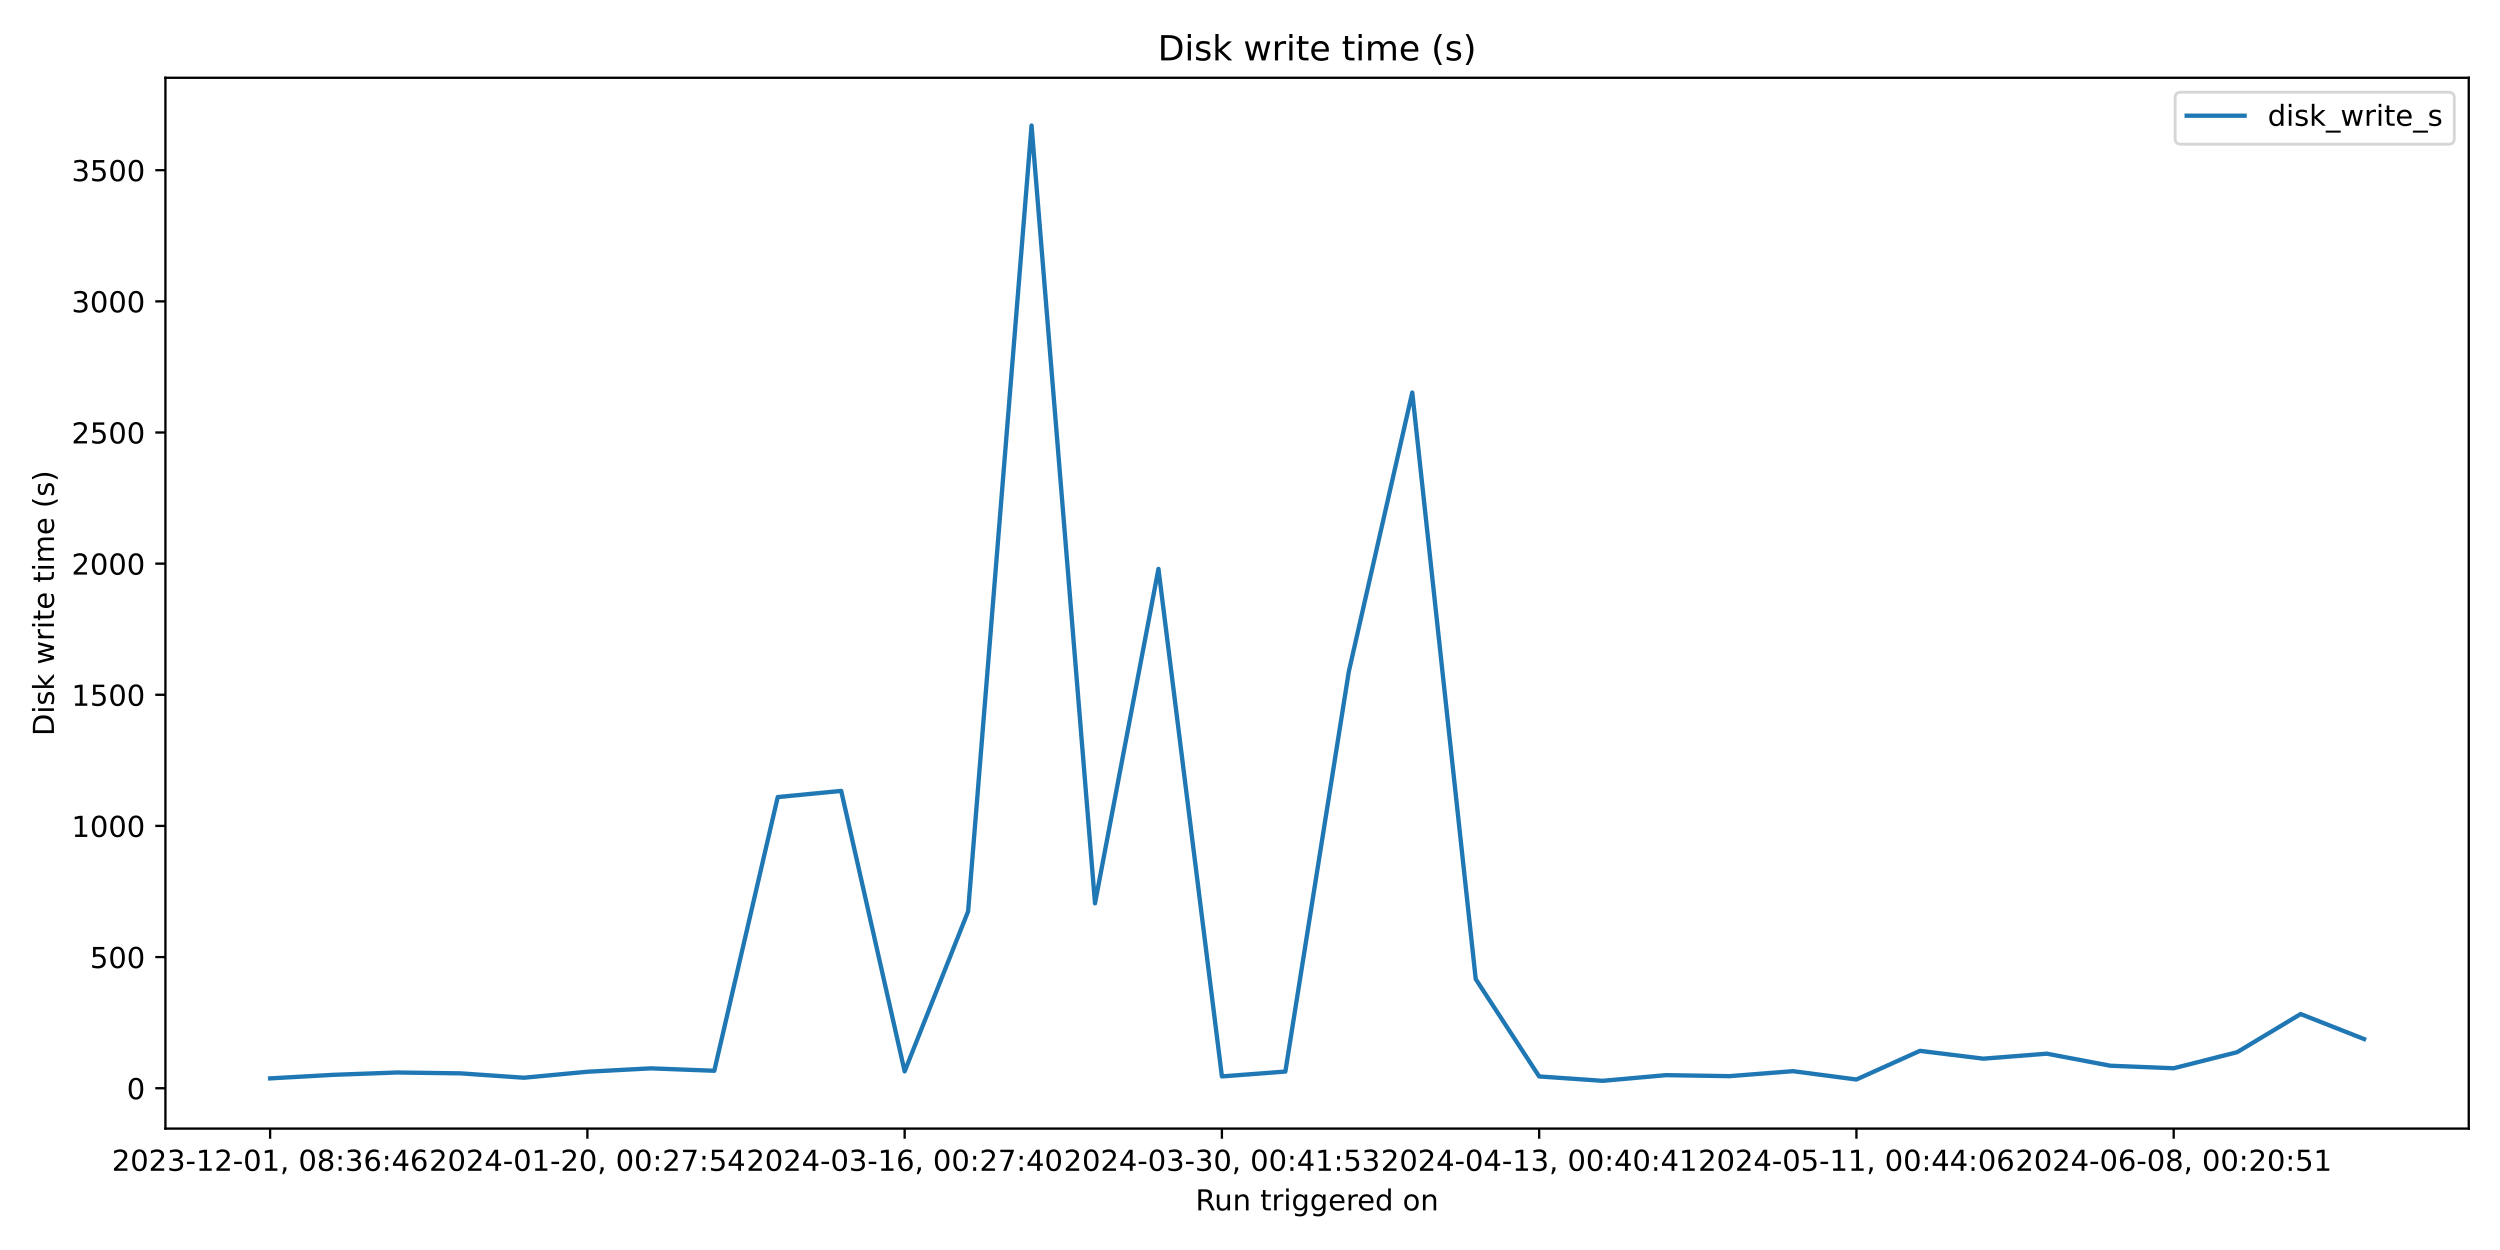
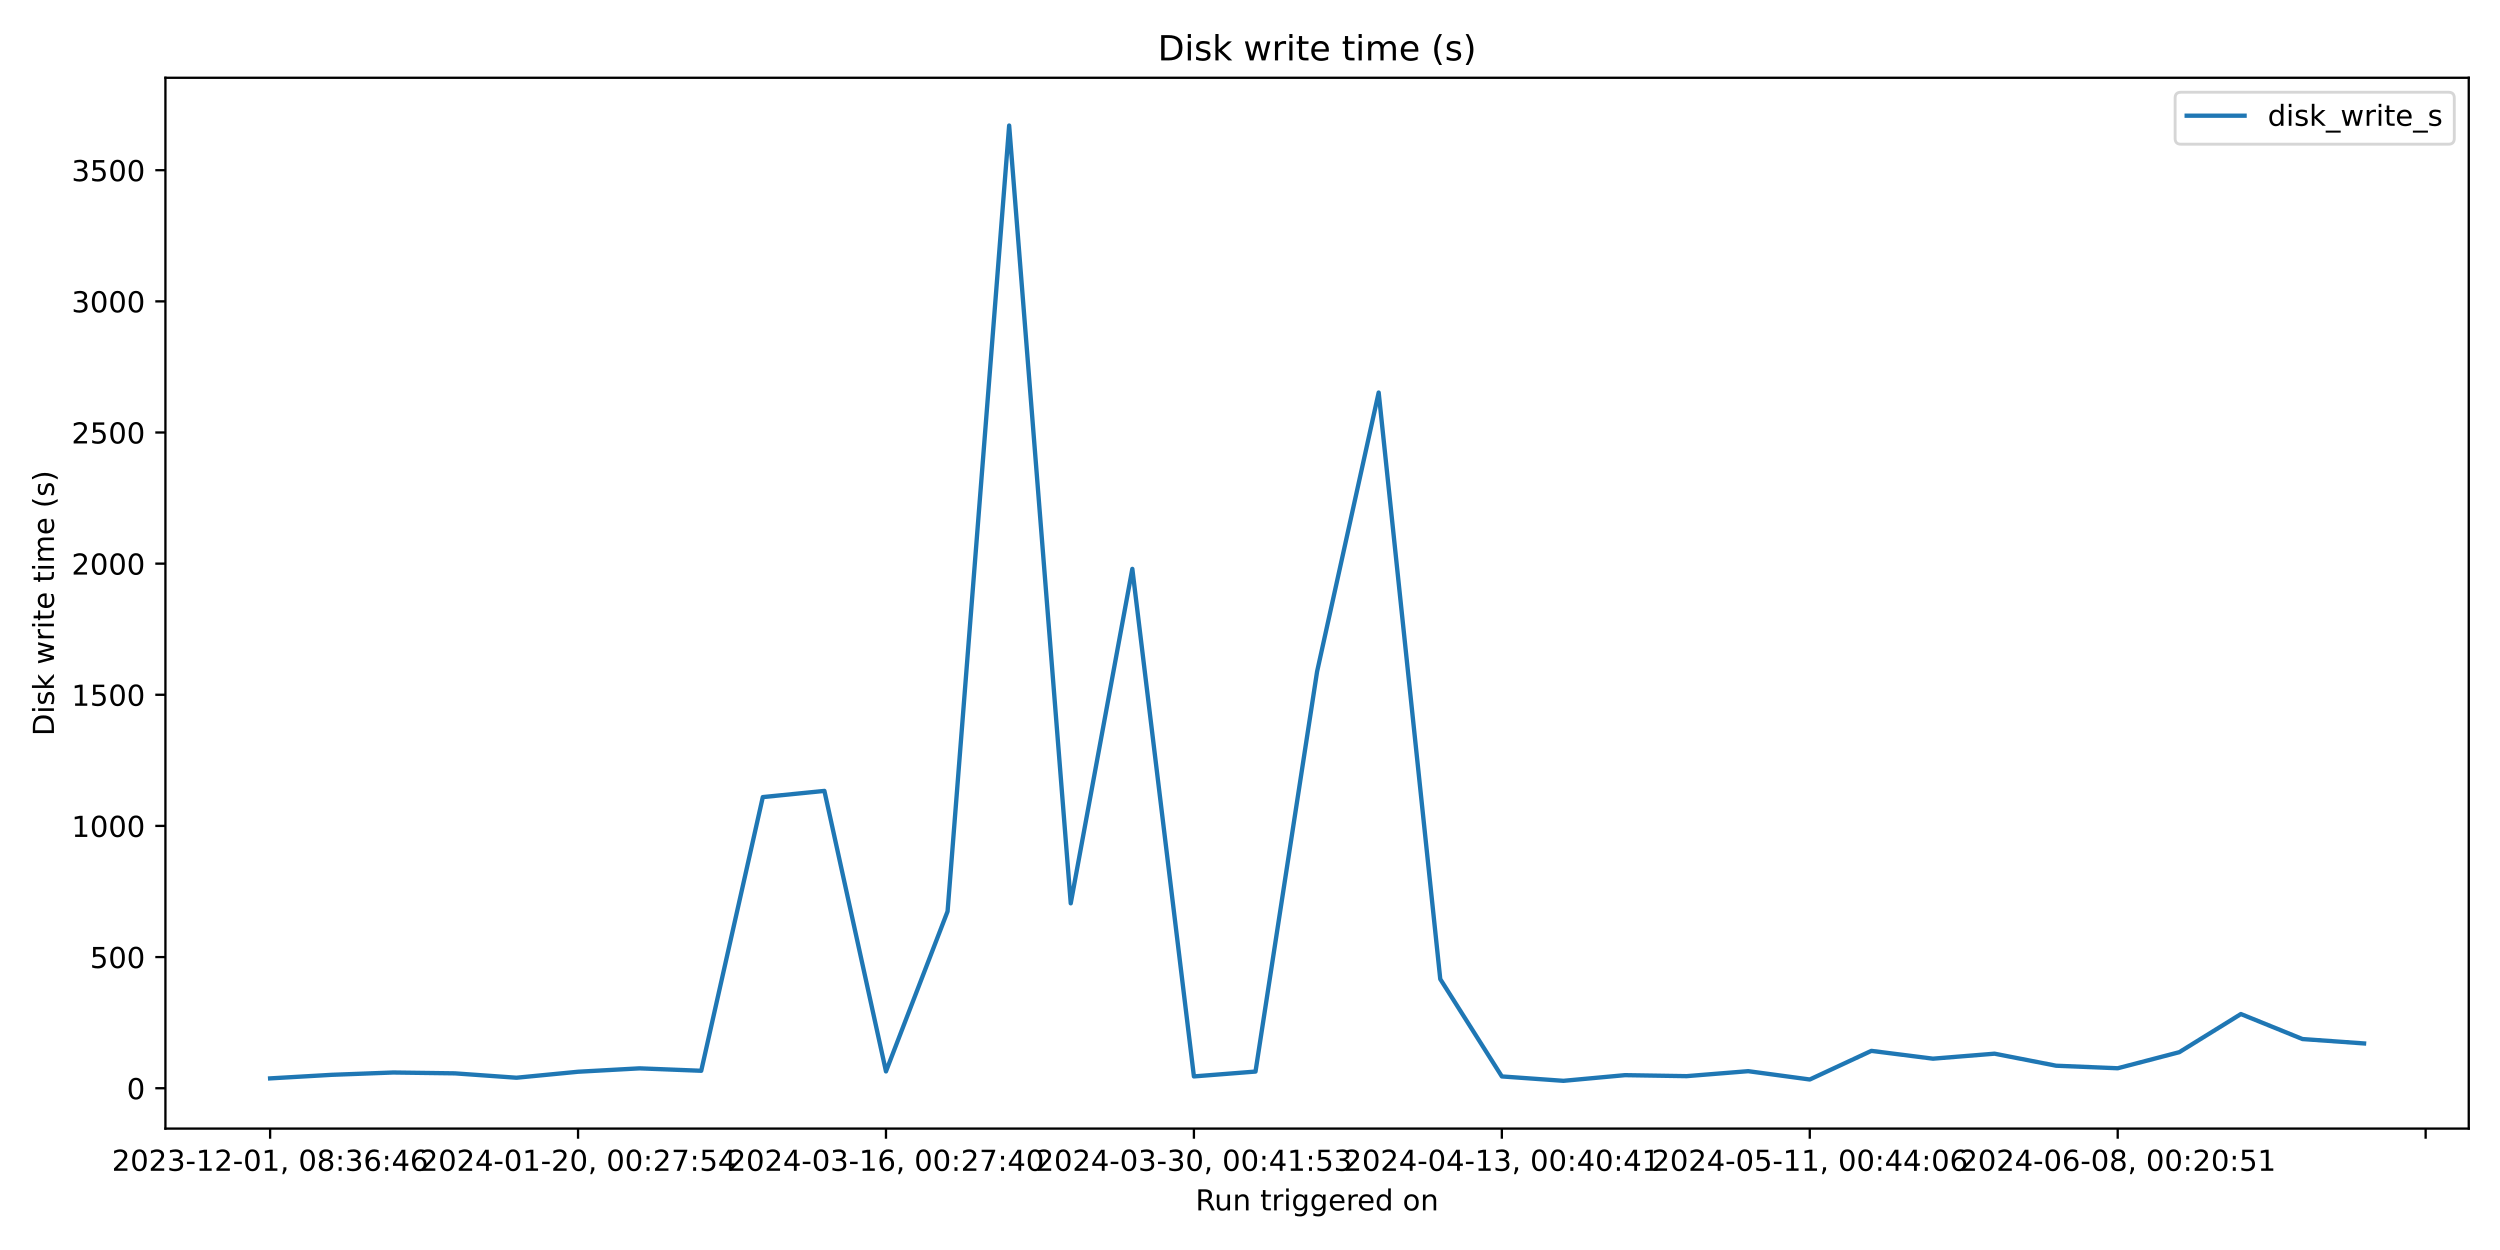
<svg xmlns="http://www.w3.org/2000/svg" xmlns:xlink="http://www.w3.org/1999/xlink" width="864pt" height="432pt" viewBox="0 0 864 432" version="1.1">
  <defs>
    <style type="text/css">*{stroke-linejoin: round; stroke-linecap: butt}</style>
  </defs>
  <g id="figure_1">
    <g id="patch_1">
      <path d="M 0 432  L 864 432  L 864 0  L 0 0  z " style="fill: #ffffff" />
    </g>
    <g id="axes_1">
      <g id="patch_2">
        <path d="M 57.17 390.04  L 853.2 390.04  L 853.2 26.88  L 57.17 26.88  z " style="fill: #ffffff" />
      </g>
      <g id="matplotlib.axis_1">
        <g id="xtick_1">
          <g id="line2d_1">
            <defs>
-               <path id="m94531a0e70" d="M 0 0  L 0 3.5  " style="stroke: #000000; stroke-width: 0.8" />
+               <path id="m4776120086" d="M 0 0  L 0 3.5  " style="stroke: #000000; stroke-width: 0.8" />
            </defs>
            <g>
-               <use xlink:href="#m94531a0e70" x="93.353" y="390.04" style="stroke: #000000; stroke-width: 0.8" />
+               <use xlink:href="#m4776120086" x="93.353" y="390.04" style="stroke: #000000; stroke-width: 0.8" />
            </g>
          </g>
          <g id="text_1">
            <g transform="translate(38.66099 404.6384) scale(0.1 -0.1)">
              <defs>
                <path id="DejaVuSans-32" d="M 1228 531  L 3431 531  L 3431 0  L 469 0  L 469 531  Q 828 903 1448 1529  Q 2069 2156 2228 2338  Q 2531 2678 2651 2914  Q 2772 3150 2772 3378  Q 2772 3750 2511 3984  Q 2250 4219 1831 4219  Q 1534 4219 1204 4116  Q 875 4013 500 3803  L 500 4441  Q 881 4594 1212 4672  Q 1544 4750 1819 4750  Q 2544 4750 2975 4387  Q 3406 4025 3406 3419  Q 3406 3131 3298 2873  Q 3191 2616 2906 2266  Q 2828 2175 2409 1742  Q 1991 1309 1228 531  z " transform="scale(0.015625)" />
                <path id="DejaVuSans-30" d="M 2034 4250  Q 1547 4250 1301 3770  Q 1056 3291 1056 2328  Q 1056 1369 1301 889  Q 1547 409 2034 409  Q 2525 409 2770 889  Q 3016 1369 3016 2328  Q 3016 3291 2770 3770  Q 2525 4250 2034 4250  z M 2034 4750  Q 2819 4750 3233 4129  Q 3647 3509 3647 2328  Q 3647 1150 3233 529  Q 2819 -91 2034 -91  Q 1250 -91 836 529  Q 422 1150 422 2328  Q 422 3509 836 4129  Q 1250 4750 2034 4750  z " transform="scale(0.015625)" />
                <path id="DejaVuSans-33" d="M 2597 2516  Q 3050 2419 3304 2112  Q 3559 1806 3559 1356  Q 3559 666 3084 287  Q 2609 -91 1734 -91  Q 1441 -91 1130 -33  Q 819 25 488 141  L 488 750  Q 750 597 1062 519  Q 1375 441 1716 441  Q 2309 441 2620 675  Q 2931 909 2931 1356  Q 2931 1769 2642 2001  Q 2353 2234 1838 2234  L 1294 2234  L 1294 2753  L 1863 2753  Q 2328 2753 2575 2939  Q 2822 3125 2822 3475  Q 2822 3834 2567 4026  Q 2313 4219 1838 4219  Q 1578 4219 1281 4162  Q 984 4106 628 3988  L 628 4550  Q 988 4650 1302 4700  Q 1616 4750 1894 4750  Q 2613 4750 3031 4423  Q 3450 4097 3450 3541  Q 3450 3153 3228 2886  Q 3006 2619 2597 2516  z " transform="scale(0.015625)" />
                <path id="DejaVuSans-2d" d="M 313 2009  L 1997 2009  L 1997 1497  L 313 1497  L 313 2009  z " transform="scale(0.015625)" />
                <path id="DejaVuSans-31" d="M 794 531  L 1825 531  L 1825 4091  L 703 3866  L 703 4441  L 1819 4666  L 2450 4666  L 2450 531  L 3481 531  L 3481 0  L 794 0  L 794 531  z " transform="scale(0.015625)" />
                <path id="DejaVuSans-2c" d="M 750 794  L 1409 794  L 1409 256  L 897 -744  L 494 -744  L 750 256  L 750 794  z " transform="scale(0.015625)" />
                <path id="DejaVuSans-20" transform="scale(0.015625)" />
                <path id="DejaVuSans-38" d="M 2034 2216  Q 1584 2216 1326 1975  Q 1069 1734 1069 1313  Q 1069 891 1326 650  Q 1584 409 2034 409  Q 2484 409 2743 651  Q 3003 894 3003 1313  Q 3003 1734 2745 1975  Q 2488 2216 2034 2216  z M 1403 2484  Q 997 2584 770 2862  Q 544 3141 544 3541  Q 544 4100 942 4425  Q 1341 4750 2034 4750  Q 2731 4750 3128 4425  Q 3525 4100 3525 3541  Q 3525 3141 3298 2862  Q 3072 2584 2669 2484  Q 3125 2378 3379 2068  Q 3634 1759 3634 1313  Q 3634 634 3220 271  Q 2806 -91 2034 -91  Q 1263 -91 848 271  Q 434 634 434 1313  Q 434 1759 690 2068  Q 947 2378 1403 2484  z M 1172 3481  Q 1172 3119 1398 2916  Q 1625 2713 2034 2713  Q 2441 2713 2670 2916  Q 2900 3119 2900 3481  Q 2900 3844 2670 4047  Q 2441 4250 2034 4250  Q 1625 4250 1398 4047  Q 1172 3844 1172 3481  z " transform="scale(0.015625)" />
                <path id="DejaVuSans-3a" d="M 750 794  L 1409 794  L 1409 0  L 750 0  L 750 794  z M 750 3309  L 1409 3309  L 1409 2516  L 750 2516  L 750 3309  z " transform="scale(0.015625)" />
                <path id="DejaVuSans-36" d="M 2113 2584  Q 1688 2584 1439 2293  Q 1191 2003 1191 1497  Q 1191 994 1439 701  Q 1688 409 2113 409  Q 2538 409 2786 701  Q 3034 994 3034 1497  Q 3034 2003 2786 2293  Q 2538 2584 2113 2584  z M 3366 4563  L 3366 3988  Q 3128 4100 2886 4159  Q 2644 4219 2406 4219  Q 1781 4219 1451 3797  Q 1122 3375 1075 2522  Q 1259 2794 1537 2939  Q 1816 3084 2150 3084  Q 2853 3084 3261 2657  Q 3669 2231 3669 1497  Q 3669 778 3244 343  Q 2819 -91 2113 -91  Q 1303 -91 875 529  Q 447 1150 447 2328  Q 447 3434 972 4092  Q 1497 4750 2381 4750  Q 2619 4750 2861 4703  Q 3103 4656 3366 4563  z " transform="scale(0.015625)" />
                <path id="DejaVuSans-34" d="M 2419 4116  L 825 1625  L 2419 1625  L 2419 4116  z M 2253 4666  L 3047 4666  L 3047 1625  L 3713 1625  L 3713 1100  L 3047 1100  L 3047 0  L 2419 0  L 2419 1100  L 313 1100  L 313 1709  L 2253 4666  z " transform="scale(0.015625)" />
              </defs>
              <use xlink:href="#DejaVuSans-32" />
              <use xlink:href="#DejaVuSans-30" x="63.623" />
              <use xlink:href="#DejaVuSans-32" x="127.246" />
              <use xlink:href="#DejaVuSans-33" x="190.869" />
              <use xlink:href="#DejaVuSans-2d" x="254.492" />
              <use xlink:href="#DejaVuSans-31" x="290.576" />
              <use xlink:href="#DejaVuSans-32" x="354.199" />
              <use xlink:href="#DejaVuSans-2d" x="417.822" />
              <use xlink:href="#DejaVuSans-30" x="453.906" />
              <use xlink:href="#DejaVuSans-31" x="517.529" />
              <use xlink:href="#DejaVuSans-2c" x="581.152" />
              <use xlink:href="#DejaVuSans-20" x="612.939" />
              <use xlink:href="#DejaVuSans-30" x="644.727" />
              <use xlink:href="#DejaVuSans-38" x="708.35" />
              <use xlink:href="#DejaVuSans-3a" x="771.973" />
              <use xlink:href="#DejaVuSans-33" x="805.664" />
              <use xlink:href="#DejaVuSans-36" x="869.287" />
              <use xlink:href="#DejaVuSans-3a" x="932.91" />
              <use xlink:href="#DejaVuSans-34" x="966.602" />
              <use xlink:href="#DejaVuSans-36" x="1030.225" />
            </g>
          </g>
        </g>
        <g id="xtick_2">
          <g id="line2d_2">
            <g>
-               <use xlink:href="#m94531a0e70" x="202.999" y="390.04" style="stroke: #000000; stroke-width: 0.8" />
+               <use xlink:href="#m4776120086" x="199.774" y="390.04" style="stroke: #000000; stroke-width: 0.8" />
            </g>
          </g>
          <g id="text_2">
-             <g transform="translate(148.307 404.6384) scale(0.1 -0.1)">
+             <g transform="translate(145.0821 404.6384) scale(0.1 -0.1)">
              <defs>
                <path id="DejaVuSans-37" d="M 525 4666  L 3525 4666  L 3525 4397  L 1831 0  L 1172 0  L 2766 4134  L 525 4134  L 525 4666  z " transform="scale(0.015625)" />
                <path id="DejaVuSans-35" d="M 691 4666  L 3169 4666  L 3169 4134  L 1269 4134  L 1269 2991  Q 1406 3038 1543 3061  Q 1681 3084 1819 3084  Q 2600 3084 3056 2656  Q 3513 2228 3513 1497  Q 3513 744 3044 326  Q 2575 -91 1722 -91  Q 1428 -91 1123 -41  Q 819 9 494 109  L 494 744  Q 775 591 1075 516  Q 1375 441 1709 441  Q 2250 441 2565 725  Q 2881 1009 2881 1497  Q 2881 1984 2565 2268  Q 2250 2553 1709 2553  Q 1456 2553 1204 2497  Q 953 2441 691 2322  L 691 4666  z " transform="scale(0.015625)" />
              </defs>
              <use xlink:href="#DejaVuSans-32" />
              <use xlink:href="#DejaVuSans-30" x="63.623" />
              <use xlink:href="#DejaVuSans-32" x="127.246" />
              <use xlink:href="#DejaVuSans-34" x="190.869" />
              <use xlink:href="#DejaVuSans-2d" x="254.492" />
              <use xlink:href="#DejaVuSans-30" x="290.576" />
              <use xlink:href="#DejaVuSans-31" x="354.199" />
              <use xlink:href="#DejaVuSans-2d" x="417.822" />
              <use xlink:href="#DejaVuSans-32" x="453.906" />
              <use xlink:href="#DejaVuSans-30" x="517.529" />
              <use xlink:href="#DejaVuSans-2c" x="581.152" />
              <use xlink:href="#DejaVuSans-20" x="612.939" />
              <use xlink:href="#DejaVuSans-30" x="644.727" />
              <use xlink:href="#DejaVuSans-30" x="708.35" />
              <use xlink:href="#DejaVuSans-3a" x="771.973" />
              <use xlink:href="#DejaVuSans-32" x="805.664" />
              <use xlink:href="#DejaVuSans-37" x="869.287" />
              <use xlink:href="#DejaVuSans-3a" x="932.91" />
              <use xlink:href="#DejaVuSans-35" x="966.602" />
              <use xlink:href="#DejaVuSans-34" x="1030.225" />
            </g>
          </g>
        </g>
        <g id="xtick_3">
          <g id="line2d_3">
            <g>
-               <use xlink:href="#m94531a0e70" x="312.645" y="390.04" style="stroke: #000000; stroke-width: 0.8" />
+               <use xlink:href="#m4776120086" x="306.195" y="390.04" style="stroke: #000000; stroke-width: 0.8" />
            </g>
          </g>
          <g id="text_3">
-             <g transform="translate(257.953 404.6384) scale(0.1 -0.1)">
+             <g transform="translate(251.5032 404.6384) scale(0.1 -0.1)">
              <use xlink:href="#DejaVuSans-32" />
              <use xlink:href="#DejaVuSans-30" x="63.623" />
              <use xlink:href="#DejaVuSans-32" x="127.246" />
              <use xlink:href="#DejaVuSans-34" x="190.869" />
              <use xlink:href="#DejaVuSans-2d" x="254.492" />
              <use xlink:href="#DejaVuSans-30" x="290.576" />
              <use xlink:href="#DejaVuSans-33" x="354.199" />
              <use xlink:href="#DejaVuSans-2d" x="417.822" />
              <use xlink:href="#DejaVuSans-31" x="453.906" />
              <use xlink:href="#DejaVuSans-36" x="517.529" />
              <use xlink:href="#DejaVuSans-2c" x="581.152" />
              <use xlink:href="#DejaVuSans-20" x="612.939" />
              <use xlink:href="#DejaVuSans-30" x="644.727" />
              <use xlink:href="#DejaVuSans-30" x="708.35" />
              <use xlink:href="#DejaVuSans-3a" x="771.973" />
              <use xlink:href="#DejaVuSans-32" x="805.664" />
              <use xlink:href="#DejaVuSans-37" x="869.287" />
              <use xlink:href="#DejaVuSans-3a" x="932.91" />
              <use xlink:href="#DejaVuSans-34" x="966.602" />
              <use xlink:href="#DejaVuSans-30" x="1030.225" />
            </g>
          </g>
        </g>
        <g id="xtick_4">
          <g id="line2d_4">
            <g>
-               <use xlink:href="#m94531a0e70" x="422.291" y="390.04" style="stroke: #000000; stroke-width: 0.8" />
+               <use xlink:href="#m4776120086" x="412.617" y="390.04" style="stroke: #000000; stroke-width: 0.8" />
            </g>
          </g>
          <g id="text_4">
-             <g transform="translate(367.599 404.6384) scale(0.1 -0.1)">
+             <g transform="translate(357.9244 404.6384) scale(0.1 -0.1)">
              <use xlink:href="#DejaVuSans-32" />
              <use xlink:href="#DejaVuSans-30" x="63.623" />
              <use xlink:href="#DejaVuSans-32" x="127.246" />
              <use xlink:href="#DejaVuSans-34" x="190.869" />
              <use xlink:href="#DejaVuSans-2d" x="254.492" />
              <use xlink:href="#DejaVuSans-30" x="290.576" />
              <use xlink:href="#DejaVuSans-33" x="354.199" />
              <use xlink:href="#DejaVuSans-2d" x="417.822" />
              <use xlink:href="#DejaVuSans-33" x="453.906" />
              <use xlink:href="#DejaVuSans-30" x="517.529" />
              <use xlink:href="#DejaVuSans-2c" x="581.152" />
              <use xlink:href="#DejaVuSans-20" x="612.939" />
              <use xlink:href="#DejaVuSans-30" x="644.727" />
              <use xlink:href="#DejaVuSans-30" x="708.35" />
              <use xlink:href="#DejaVuSans-3a" x="771.973" />
              <use xlink:href="#DejaVuSans-34" x="805.664" />
              <use xlink:href="#DejaVuSans-31" x="869.287" />
              <use xlink:href="#DejaVuSans-3a" x="932.91" />
              <use xlink:href="#DejaVuSans-35" x="966.602" />
              <use xlink:href="#DejaVuSans-33" x="1030.225" />
            </g>
          </g>
        </g>
        <g id="xtick_5">
          <g id="line2d_5">
            <g>
-               <use xlink:href="#m94531a0e70" x="531.937" y="390.04" style="stroke: #000000; stroke-width: 0.8" />
+               <use xlink:href="#m4776120086" x="519.038" y="390.04" style="stroke: #000000; stroke-width: 0.8" />
            </g>
          </g>
          <g id="text_5">
-             <g transform="translate(477.245 404.6384) scale(0.1 -0.1)">
+             <g transform="translate(464.3455 404.6384) scale(0.1 -0.1)">
              <use xlink:href="#DejaVuSans-32" />
              <use xlink:href="#DejaVuSans-30" x="63.623" />
              <use xlink:href="#DejaVuSans-32" x="127.246" />
              <use xlink:href="#DejaVuSans-34" x="190.869" />
              <use xlink:href="#DejaVuSans-2d" x="254.492" />
              <use xlink:href="#DejaVuSans-30" x="290.576" />
              <use xlink:href="#DejaVuSans-34" x="354.199" />
              <use xlink:href="#DejaVuSans-2d" x="417.822" />
              <use xlink:href="#DejaVuSans-31" x="453.906" />
              <use xlink:href="#DejaVuSans-33" x="517.529" />
              <use xlink:href="#DejaVuSans-2c" x="581.152" />
              <use xlink:href="#DejaVuSans-20" x="612.939" />
              <use xlink:href="#DejaVuSans-30" x="644.727" />
              <use xlink:href="#DejaVuSans-30" x="708.35" />
              <use xlink:href="#DejaVuSans-3a" x="771.973" />
              <use xlink:href="#DejaVuSans-34" x="805.664" />
              <use xlink:href="#DejaVuSans-30" x="869.287" />
              <use xlink:href="#DejaVuSans-3a" x="932.91" />
              <use xlink:href="#DejaVuSans-34" x="966.602" />
              <use xlink:href="#DejaVuSans-31" x="1030.225" />
            </g>
          </g>
        </g>
        <g id="xtick_6">
          <g id="line2d_6">
            <g>
-               <use xlink:href="#m94531a0e70" x="641.583" y="390.04" style="stroke: #000000; stroke-width: 0.8" />
+               <use xlink:href="#m4776120086" x="625.459" y="390.04" style="stroke: #000000; stroke-width: 0.8" />
            </g>
          </g>
          <g id="text_6">
-             <g transform="translate(586.891 404.6384) scale(0.1 -0.1)">
+             <g transform="translate(570.7666 404.6384) scale(0.1 -0.1)">
              <use xlink:href="#DejaVuSans-32" />
              <use xlink:href="#DejaVuSans-30" x="63.623" />
              <use xlink:href="#DejaVuSans-32" x="127.246" />
              <use xlink:href="#DejaVuSans-34" x="190.869" />
              <use xlink:href="#DejaVuSans-2d" x="254.492" />
              <use xlink:href="#DejaVuSans-30" x="290.576" />
              <use xlink:href="#DejaVuSans-35" x="354.199" />
              <use xlink:href="#DejaVuSans-2d" x="417.822" />
              <use xlink:href="#DejaVuSans-31" x="453.906" />
              <use xlink:href="#DejaVuSans-31" x="517.529" />
              <use xlink:href="#DejaVuSans-2c" x="581.152" />
              <use xlink:href="#DejaVuSans-20" x="612.939" />
              <use xlink:href="#DejaVuSans-30" x="644.727" />
              <use xlink:href="#DejaVuSans-30" x="708.35" />
              <use xlink:href="#DejaVuSans-3a" x="771.973" />
              <use xlink:href="#DejaVuSans-34" x="805.664" />
              <use xlink:href="#DejaVuSans-34" x="869.287" />
              <use xlink:href="#DejaVuSans-3a" x="932.91" />
              <use xlink:href="#DejaVuSans-30" x="966.602" />
              <use xlink:href="#DejaVuSans-36" x="1030.225" />
            </g>
          </g>
        </g>
        <g id="xtick_7">
          <g id="line2d_7">
            <g>
-               <use xlink:href="#m94531a0e70" x="751.229" y="390.04" style="stroke: #000000; stroke-width: 0.8" />
+               <use xlink:href="#m4776120086" x="731.88" y="390.04" style="stroke: #000000; stroke-width: 0.8" />
            </g>
          </g>
          <g id="text_7">
-             <g transform="translate(696.537 404.6384) scale(0.1 -0.1)">
+             <g transform="translate(677.1877 404.6384) scale(0.1 -0.1)">
              <use xlink:href="#DejaVuSans-32" />
              <use xlink:href="#DejaVuSans-30" x="63.623" />
              <use xlink:href="#DejaVuSans-32" x="127.246" />
              <use xlink:href="#DejaVuSans-34" x="190.869" />
              <use xlink:href="#DejaVuSans-2d" x="254.492" />
              <use xlink:href="#DejaVuSans-30" x="290.576" />
              <use xlink:href="#DejaVuSans-36" x="354.199" />
              <use xlink:href="#DejaVuSans-2d" x="417.822" />
              <use xlink:href="#DejaVuSans-30" x="453.906" />
              <use xlink:href="#DejaVuSans-38" x="517.529" />
              <use xlink:href="#DejaVuSans-2c" x="581.152" />
              <use xlink:href="#DejaVuSans-20" x="612.939" />
              <use xlink:href="#DejaVuSans-30" x="644.727" />
              <use xlink:href="#DejaVuSans-30" x="708.35" />
              <use xlink:href="#DejaVuSans-3a" x="771.973" />
              <use xlink:href="#DejaVuSans-32" x="805.664" />
              <use xlink:href="#DejaVuSans-30" x="869.287" />
              <use xlink:href="#DejaVuSans-3a" x="932.91" />
              <use xlink:href="#DejaVuSans-35" x="966.602" />
              <use xlink:href="#DejaVuSans-31" x="1030.225" />
+             </g>
+           </g>
+         </g>
+         <g id="xtick_8">
+           <g id="line2d_8">
+             <g>
+               <use xlink:href="#m4776120086" x="838.301" y="390.04" style="stroke: #000000; stroke-width: 0.8" />
            </g>
          </g>
        </g>
        <g id="text_8">
          <g transform="translate(413.1686 418.3166) scale(0.1 -0.1)">
            <defs>
              <path id="DejaVuSans-52" d="M 2841 2188  Q 3044 2119 3236 1894  Q 3428 1669 3622 1275  L 4263 0  L 3584 0  L 2988 1197  Q 2756 1666 2539 1819  Q 2322 1972 1947 1972  L 1259 1972  L 1259 0  L 628 0  L 628 4666  L 2053 4666  Q 2853 4666 3247 4331  Q 3641 3997 3641 3322  Q 3641 2881 3436 2590  Q 3231 2300 2841 2188  z M 1259 4147  L 1259 2491  L 2053 2491  Q 2509 2491 2742 2702  Q 2975 2913 2975 3322  Q 2975 3731 2742 3939  Q 2509 4147 2053 4147  L 1259 4147  z " transform="scale(0.015625)" />
              <path id="DejaVuSans-75" d="M 544 1381  L 544 3500  L 1119 3500  L 1119 1403  Q 1119 906 1312 657  Q 1506 409 1894 409  Q 2359 409 2629 706  Q 2900 1003 2900 1516  L 2900 3500  L 3475 3500  L 3475 0  L 2900 0  L 2900 538  Q 2691 219 2414 64  Q 2138 -91 1772 -91  Q 1169 -91 856 284  Q 544 659 544 1381  z M 1991 3584  L 1991 3584  z " transform="scale(0.015625)" />
              <path id="DejaVuSans-6e" d="M 3513 2113  L 3513 0  L 2938 0  L 2938 2094  Q 2938 2591 2744 2837  Q 2550 3084 2163 3084  Q 1697 3084 1428 2787  Q 1159 2491 1159 1978  L 1159 0  L 581 0  L 581 3500  L 1159 3500  L 1159 2956  Q 1366 3272 1645 3428  Q 1925 3584 2291 3584  Q 2894 3584 3203 3211  Q 3513 2838 3513 2113  z " transform="scale(0.015625)" />
              <path id="DejaVuSans-74" d="M 1172 4494  L 1172 3500  L 2356 3500  L 2356 3053  L 1172 3053  L 1172 1153  Q 1172 725 1289 603  Q 1406 481 1766 481  L 2356 481  L 2356 0  L 1766 0  Q 1100 0 847 248  Q 594 497 594 1153  L 594 3053  L 172 3053  L 172 3500  L 594 3500  L 594 4494  L 1172 4494  z " transform="scale(0.015625)" />
              <path id="DejaVuSans-72" d="M 2631 2963  Q 2534 3019 2420 3045  Q 2306 3072 2169 3072  Q 1681 3072 1420 2755  Q 1159 2438 1159 1844  L 1159 0  L 581 0  L 581 3500  L 1159 3500  L 1159 2956  Q 1341 3275 1631 3429  Q 1922 3584 2338 3584  Q 2397 3584 2469 3576  Q 2541 3569 2628 3553  L 2631 2963  z " transform="scale(0.015625)" />
              <path id="DejaVuSans-69" d="M 603 3500  L 1178 3500  L 1178 0  L 603 0  L 603 3500  z M 603 4863  L 1178 4863  L 1178 4134  L 603 4134  L 603 4863  z " transform="scale(0.015625)" />
              <path id="DejaVuSans-67" d="M 2906 1791  Q 2906 2416 2648 2759  Q 2391 3103 1925 3103  Q 1463 3103 1205 2759  Q 947 2416 947 1791  Q 947 1169 1205 825  Q 1463 481 1925 481  Q 2391 481 2648 825  Q 2906 1169 2906 1791  z M 3481 434  Q 3481 -459 3084 -895  Q 2688 -1331 1869 -1331  Q 1566 -1331 1297 -1286  Q 1028 -1241 775 -1147  L 775 -588  Q 1028 -725 1275 -790  Q 1522 -856 1778 -856  Q 2344 -856 2625 -561  Q 2906 -266 2906 331  L 2906 616  Q 2728 306 2450 153  Q 2172 0 1784 0  Q 1141 0 747 490  Q 353 981 353 1791  Q 353 2603 747 3093  Q 1141 3584 1784 3584  Q 2172 3584 2450 3431  Q 2728 3278 2906 2969  L 2906 3500  L 3481 3500  L 3481 434  z " transform="scale(0.015625)" />
              <path id="DejaVuSans-65" d="M 3597 1894  L 3597 1613  L 953 1613  Q 991 1019 1311 708  Q 1631 397 2203 397  Q 2534 397 2845 478  Q 3156 559 3463 722  L 3463 178  Q 3153 47 2828 -22  Q 2503 -91 2169 -91  Q 1331 -91 842 396  Q 353 884 353 1716  Q 353 2575 817 3079  Q 1281 3584 2069 3584  Q 2775 3584 3186 3129  Q 3597 2675 3597 1894  z M 3022 2063  Q 3016 2534 2758 2815  Q 2500 3097 2075 3097  Q 1594 3097 1305 2825  Q 1016 2553 972 2059  L 3022 2063  z " transform="scale(0.015625)" />
              <path id="DejaVuSans-64" d="M 2906 2969  L 2906 4863  L 3481 4863  L 3481 0  L 2906 0  L 2906 525  Q 2725 213 2448 61  Q 2172 -91 1784 -91  Q 1150 -91 751 415  Q 353 922 353 1747  Q 353 2572 751 3078  Q 1150 3584 1784 3584  Q 2172 3584 2448 3432  Q 2725 3281 2906 2969  z M 947 1747  Q 947 1113 1208 752  Q 1469 391 1925 391  Q 2381 391 2643 752  Q 2906 1113 2906 1747  Q 2906 2381 2643 2742  Q 2381 3103 1925 3103  Q 1469 3103 1208 2742  Q 947 2381 947 1747  z " transform="scale(0.015625)" />
              <path id="DejaVuSans-6f" d="M 1959 3097  Q 1497 3097 1228 2736  Q 959 2375 959 1747  Q 959 1119 1226 758  Q 1494 397 1959 397  Q 2419 397 2687 759  Q 2956 1122 2956 1747  Q 2956 2369 2687 2733  Q 2419 3097 1959 3097  z M 1959 3584  Q 2709 3584 3137 3096  Q 3566 2609 3566 1747  Q 3566 888 3137 398  Q 2709 -91 1959 -91  Q 1206 -91 779 398  Q 353 888 353 1747  Q 353 2609 779 3096  Q 1206 3584 1959 3584  z " transform="scale(0.015625)" />
            </defs>
            <use xlink:href="#DejaVuSans-52" />
            <use xlink:href="#DejaVuSans-75" x="64.982" />
            <use xlink:href="#DejaVuSans-6e" x="128.361" />
            <use xlink:href="#DejaVuSans-20" x="191.74" />
            <use xlink:href="#DejaVuSans-74" x="223.527" />
            <use xlink:href="#DejaVuSans-72" x="262.736" />
            <use xlink:href="#DejaVuSans-69" x="303.85" />
            <use xlink:href="#DejaVuSans-67" x="331.633" />
            <use xlink:href="#DejaVuSans-67" x="395.109" />
            <use xlink:href="#DejaVuSans-65" x="458.586" />
            <use xlink:href="#DejaVuSans-72" x="520.109" />
            <use xlink:href="#DejaVuSans-65" x="558.973" />
            <use xlink:href="#DejaVuSans-64" x="620.496" />
            <use xlink:href="#DejaVuSans-20" x="683.973" />
            <use xlink:href="#DejaVuSans-6f" x="715.76" />
            <use xlink:href="#DejaVuSans-6e" x="776.941" />
          </g>
        </g>
      </g>
      <g id="matplotlib.axis_2">
        <g id="ytick_1">
-           <g id="line2d_8">
+           <g id="line2d_9">
            <defs>
-               <path id="mbac6e9e477" d="M 0 0  L -3.5 0  " style="stroke: #000000; stroke-width: 0.8" />
+               <path id="m64931c6ce8" d="M 0 0  L -3.5 0  " style="stroke: #000000; stroke-width: 0.8" />
            </defs>
            <g>
-               <use xlink:href="#mbac6e9e477" x="57.17" y="376.087" style="stroke: #000000; stroke-width: 0.8" />
+               <use xlink:href="#m64931c6ce8" x="57.17" y="376.087" style="stroke: #000000; stroke-width: 0.8" />
            </g>
          </g>
          <g id="text_9">
            <g transform="translate(43.8075 379.8859) scale(0.1 -0.1)">
              <use xlink:href="#DejaVuSans-30" />
            </g>
          </g>
        </g>
        <g id="ytick_2">
-           <g id="line2d_9">
-             <g>
-               <use xlink:href="#mbac6e9e477" x="57.17" y="330.763" style="stroke: #000000; stroke-width: 0.8" />
+           <g id="line2d_10">
+             <g>
+               <use xlink:href="#m64931c6ce8" x="57.17" y="330.763" style="stroke: #000000; stroke-width: 0.8" />
            </g>
          </g>
          <g id="text_10">
            <g transform="translate(31.0825 334.5621) scale(0.1 -0.1)">
              <use xlink:href="#DejaVuSans-35" />
              <use xlink:href="#DejaVuSans-30" x="63.623" />
              <use xlink:href="#DejaVuSans-30" x="127.246" />
            </g>
          </g>
        </g>
        <g id="ytick_3">
-           <g id="line2d_10">
-             <g>
-               <use xlink:href="#mbac6e9e477" x="57.17" y="285.439" style="stroke: #000000; stroke-width: 0.8" />
+           <g id="line2d_11">
+             <g>
+               <use xlink:href="#m64931c6ce8" x="57.17" y="285.439" style="stroke: #000000; stroke-width: 0.8" />
            </g>
          </g>
          <g id="text_11">
            <g transform="translate(24.72 289.2382) scale(0.1 -0.1)">
              <use xlink:href="#DejaVuSans-31" />
              <use xlink:href="#DejaVuSans-30" x="63.623" />
              <use xlink:href="#DejaVuSans-30" x="127.246" />
              <use xlink:href="#DejaVuSans-30" x="190.869" />
            </g>
          </g>
        </g>
        <g id="ytick_4">
-           <g id="line2d_11">
-             <g>
-               <use xlink:href="#mbac6e9e477" x="57.17" y="240.115" style="stroke: #000000; stroke-width: 0.8" />
+           <g id="line2d_12">
+             <g>
+               <use xlink:href="#m64931c6ce8" x="57.17" y="240.115" style="stroke: #000000; stroke-width: 0.8" />
            </g>
          </g>
          <g id="text_12">
            <g transform="translate(24.72 243.9144) scale(0.1 -0.1)">
              <use xlink:href="#DejaVuSans-31" />
              <use xlink:href="#DejaVuSans-35" x="63.623" />
              <use xlink:href="#DejaVuSans-30" x="127.246" />
              <use xlink:href="#DejaVuSans-30" x="190.869" />
            </g>
          </g>
        </g>
        <g id="ytick_5">
-           <g id="line2d_12">
-             <g>
-               <use xlink:href="#mbac6e9e477" x="57.17" y="194.791" style="stroke: #000000; stroke-width: 0.8" />
+           <g id="line2d_13">
+             <g>
+               <use xlink:href="#m64931c6ce8" x="57.17" y="194.791" style="stroke: #000000; stroke-width: 0.8" />
            </g>
          </g>
          <g id="text_13">
            <g transform="translate(24.72 198.5905) scale(0.1 -0.1)">
              <use xlink:href="#DejaVuSans-32" />
              <use xlink:href="#DejaVuSans-30" x="63.623" />
              <use xlink:href="#DejaVuSans-30" x="127.246" />
              <use xlink:href="#DejaVuSans-30" x="190.869" />
            </g>
          </g>
        </g>
        <g id="ytick_6">
-           <g id="line2d_13">
-             <g>
-               <use xlink:href="#mbac6e9e477" x="57.17" y="149.467" style="stroke: #000000; stroke-width: 0.8" />
+           <g id="line2d_14">
+             <g>
+               <use xlink:href="#m64931c6ce8" x="57.17" y="149.467" style="stroke: #000000; stroke-width: 0.8" />
            </g>
          </g>
          <g id="text_14">
            <g transform="translate(24.72 153.2666) scale(0.1 -0.1)">
              <use xlink:href="#DejaVuSans-32" />
              <use xlink:href="#DejaVuSans-35" x="63.623" />
              <use xlink:href="#DejaVuSans-30" x="127.246" />
              <use xlink:href="#DejaVuSans-30" x="190.869" />
            </g>
          </g>
        </g>
        <g id="ytick_7">
-           <g id="line2d_14">
-             <g>
-               <use xlink:href="#mbac6e9e477" x="57.17" y="104.144" style="stroke: #000000; stroke-width: 0.8" />
+           <g id="line2d_15">
+             <g>
+               <use xlink:href="#m64931c6ce8" x="57.17" y="104.144" style="stroke: #000000; stroke-width: 0.8" />
            </g>
          </g>
          <g id="text_15">
            <g transform="translate(24.72 107.9428) scale(0.1 -0.1)">
              <use xlink:href="#DejaVuSans-33" />
              <use xlink:href="#DejaVuSans-30" x="63.623" />
              <use xlink:href="#DejaVuSans-30" x="127.246" />
              <use xlink:href="#DejaVuSans-30" x="190.869" />
            </g>
          </g>
        </g>
        <g id="ytick_8">
-           <g id="line2d_15">
-             <g>
-               <use xlink:href="#mbac6e9e477" x="57.17" y="58.82" style="stroke: #000000; stroke-width: 0.8" />
+           <g id="line2d_16">
+             <g>
+               <use xlink:href="#m64931c6ce8" x="57.17" y="58.82" style="stroke: #000000; stroke-width: 0.8" />
            </g>
          </g>
          <g id="text_16">
            <g transform="translate(24.72 62.6189) scale(0.1 -0.1)">
              <use xlink:href="#DejaVuSans-33" />
              <use xlink:href="#DejaVuSans-35" x="63.623" />
              <use xlink:href="#DejaVuSans-30" x="127.246" />
              <use xlink:href="#DejaVuSans-30" x="190.869" />
            </g>
          </g>
        </g>
        <g id="text_17">
          <g transform="translate(18.64031 254.3389) rotate(-90) scale(0.1 -0.1)">
            <defs>
              <path id="DejaVuSans-44" d="M 1259 4147  L 1259 519  L 2022 519  Q 2988 519 3436 956  Q 3884 1394 3884 2338  Q 3884 3275 3436 3711  Q 2988 4147 2022 4147  L 1259 4147  z M 628 4666  L 1925 4666  Q 3281 4666 3915 4102  Q 4550 3538 4550 2338  Q 4550 1131 3912 565  Q 3275 0 1925 0  L 628 0  L 628 4666  z " transform="scale(0.015625)" />
              <path id="DejaVuSans-73" d="M 2834 3397  L 2834 2853  Q 2591 2978 2328 3040  Q 2066 3103 1784 3103  Q 1356 3103 1142 2972  Q 928 2841 928 2578  Q 928 2378 1081 2264  Q 1234 2150 1697 2047  L 1894 2003  Q 2506 1872 2764 1633  Q 3022 1394 3022 966  Q 3022 478 2636 193  Q 2250 -91 1575 -91  Q 1294 -91 989 -36  Q 684 19 347 128  L 347 722  Q 666 556 975 473  Q 1284 391 1588 391  Q 1994 391 2212 530  Q 2431 669 2431 922  Q 2431 1156 2273 1281  Q 2116 1406 1581 1522  L 1381 1569  Q 847 1681 609 1914  Q 372 2147 372 2553  Q 372 3047 722 3315  Q 1072 3584 1716 3584  Q 2034 3584 2315 3537  Q 2597 3491 2834 3397  z " transform="scale(0.015625)" />
              <path id="DejaVuSans-6b" d="M 581 4863  L 1159 4863  L 1159 1991  L 2875 3500  L 3609 3500  L 1753 1863  L 3688 0  L 2938 0  L 1159 1709  L 1159 0  L 581 0  L 581 4863  z " transform="scale(0.015625)" />
              <path id="DejaVuSans-77" d="M 269 3500  L 844 3500  L 1563 769  L 2278 3500  L 2956 3500  L 3675 769  L 4391 3500  L 4966 3500  L 4050 0  L 3372 0  L 2619 2869  L 1863 0  L 1184 0  L 269 3500  z " transform="scale(0.015625)" />
              <path id="DejaVuSans-6d" d="M 3328 2828  Q 3544 3216 3844 3400  Q 4144 3584 4550 3584  Q 5097 3584 5394 3201  Q 5691 2819 5691 2113  L 5691 0  L 5113 0  L 5113 2094  Q 5113 2597 4934 2840  Q 4756 3084 4391 3084  Q 3944 3084 3684 2787  Q 3425 2491 3425 1978  L 3425 0  L 2847 0  L 2847 2094  Q 2847 2600 2669 2842  Q 2491 3084 2119 3084  Q 1678 3084 1418 2786  Q 1159 2488 1159 1978  L 1159 0  L 581 0  L 581 3500  L 1159 3500  L 1159 2956  Q 1356 3278 1631 3431  Q 1906 3584 2284 3584  Q 2666 3584 2933 3390  Q 3200 3197 3328 2828  z " transform="scale(0.015625)" />
              <path id="DejaVuSans-28" d="M 1984 4856  Q 1566 4138 1362 3434  Q 1159 2731 1159 2009  Q 1159 1288 1364 580  Q 1569 -128 1984 -844  L 1484 -844  Q 1016 -109 783 600  Q 550 1309 550 2009  Q 550 2706 781 3412  Q 1013 4119 1484 4856  L 1984 4856  z " transform="scale(0.015625)" />
              <path id="DejaVuSans-29" d="M 513 4856  L 1013 4856  Q 1481 4119 1714 3412  Q 1947 2706 1947 2009  Q 1947 1309 1714 600  Q 1481 -109 1013 -844  L 513 -844  Q 928 -128 1133 580  Q 1338 1288 1338 2009  Q 1338 2731 1133 3434  Q 928 4138 513 4856  z " transform="scale(0.015625)" />
            </defs>
            <use xlink:href="#DejaVuSans-44" />
            <use xlink:href="#DejaVuSans-69" x="77.002" />
            <use xlink:href="#DejaVuSans-73" x="104.785" />
            <use xlink:href="#DejaVuSans-6b" x="156.885" />
            <use xlink:href="#DejaVuSans-20" x="214.795" />
            <use xlink:href="#DejaVuSans-77" x="246.582" />
            <use xlink:href="#DejaVuSans-72" x="328.369" />
            <use xlink:href="#DejaVuSans-69" x="369.482" />
            <use xlink:href="#DejaVuSans-74" x="397.266" />
            <use xlink:href="#DejaVuSans-65" x="436.475" />
            <use xlink:href="#DejaVuSans-20" x="497.998" />
            <use xlink:href="#DejaVuSans-74" x="529.785" />
            <use xlink:href="#DejaVuSans-69" x="568.994" />
            <use xlink:href="#DejaVuSans-6d" x="596.777" />
            <use xlink:href="#DejaVuSans-65" x="694.189" />
            <use xlink:href="#DejaVuSans-20" x="755.713" />
            <use xlink:href="#DejaVuSans-28" x="787.5" />
            <use xlink:href="#DejaVuSans-73" x="826.514" />
            <use xlink:href="#DejaVuSans-29" x="878.613" />
          </g>
        </g>
      </g>
-       <g id="line2d_16">
-         <path d="M 93.353 372.69  L 115.282 371.459  L 137.212 370.655  L 159.141 370.952  L 181.07 372.464  L 202.999 370.396  L 224.928 369.22  L 246.858 370.06  L 268.787 275.472  L 290.716 273.337  L 312.645 370.276  L 334.574 314.974  L 356.504 43.387  L 378.433 312.183  L 400.362 196.612  L 422.291 372.01  L 444.22 370.331  L 466.15 232.092  L 488.079 135.669  L 510.008 338.37  L 531.937 372.015  L 553.866 373.533  L 575.796 371.572  L 597.725 371.918  L 619.654 370.197  L 641.583 373.074  L 663.512 363.179  L 685.442 365.878  L 707.371 364.152  L 729.3 368.312  L 751.229 369.19  L 773.158 363.634  L 795.088 350.454  L 817.017 359.096  " clip-path="url(#peeb6545788)" style="fill: none; stroke: #1f77b4; stroke-width: 1.5; stroke-linecap: square" />
+       <g id="line2d_17">
+         <path d="M 93.353 372.69  L 114.637 371.459  L 135.922 370.655  L 157.206 370.952  L 178.49 372.464  L 199.774 370.396  L 221.059 369.22  L 242.343 370.06  L 263.627 275.472  L 284.911 273.337  L 306.195 370.276  L 327.48 314.974  L 348.764 43.387  L 370.048 312.183  L 391.332 196.612  L 412.617 372.01  L 433.901 370.331  L 455.185 232.092  L 476.469 135.669  L 497.753 338.37  L 519.038 372.015  L 540.322 373.533  L 561.606 371.572  L 582.89 371.918  L 604.175 370.197  L 625.459 373.074  L 646.743 363.179  L 668.027 365.878  L 689.311 364.152  L 710.596 368.312  L 731.88 369.19  L 753.164 363.634  L 774.448 350.454  L 795.733 359.096  L 817.017 360.615  " clip-path="url(#pda4404701c)" style="fill: none; stroke: #1f77b4; stroke-width: 1.5; stroke-linecap: square" />
      </g>
      <g id="patch_3">
        <path d="M 57.17 390.04  L 57.17 26.88  " style="fill: none; stroke: #000000; stroke-width: 0.8; stroke-linejoin: miter; stroke-linecap: square" />
      </g>
      <g id="patch_4">
        <path d="M 853.2 390.04  L 853.2 26.88  " style="fill: none; stroke: #000000; stroke-width: 0.8; stroke-linejoin: miter; stroke-linecap: square" />
      </g>
      <g id="patch_5">
        <path d="M 57.17 390.04  L 853.2 390.04  " style="fill: none; stroke: #000000; stroke-width: 0.8; stroke-linejoin: miter; stroke-linecap: square" />
      </g>
      <g id="patch_6">
        <path d="M 57.17 26.88  L 853.2 26.88  " style="fill: none; stroke: #000000; stroke-width: 0.8; stroke-linejoin: miter; stroke-linecap: square" />
      </g>
      <g id="text_18">
        <g transform="translate(400.1303 20.88) scale(0.12 -0.12)">
          <use xlink:href="#DejaVuSans-44" />
          <use xlink:href="#DejaVuSans-69" x="77.002" />
          <use xlink:href="#DejaVuSans-73" x="104.785" />
          <use xlink:href="#DejaVuSans-6b" x="156.885" />
          <use xlink:href="#DejaVuSans-20" x="214.795" />
          <use xlink:href="#DejaVuSans-77" x="246.582" />
          <use xlink:href="#DejaVuSans-72" x="328.369" />
          <use xlink:href="#DejaVuSans-69" x="369.482" />
          <use xlink:href="#DejaVuSans-74" x="397.266" />
          <use xlink:href="#DejaVuSans-65" x="436.475" />
          <use xlink:href="#DejaVuSans-20" x="497.998" />
          <use xlink:href="#DejaVuSans-74" x="529.785" />
          <use xlink:href="#DejaVuSans-69" x="568.994" />
          <use xlink:href="#DejaVuSans-6d" x="596.777" />
          <use xlink:href="#DejaVuSans-65" x="694.189" />
          <use xlink:href="#DejaVuSans-20" x="755.713" />
          <use xlink:href="#DejaVuSans-28" x="787.5" />
          <use xlink:href="#DejaVuSans-73" x="826.514" />
          <use xlink:href="#DejaVuSans-29" x="878.613" />
        </g>
      </g>
      <g id="legend_1">
        <g id="patch_7">
          <path d="M 753.723 49.836  L 846.2 49.836  Q 848.2 49.836 848.2 47.836  L 848.2 33.88  Q 848.2 31.88 846.2 31.88  L 753.723 31.88  Q 751.723 31.88 751.723 33.88  L 751.723 47.836  Q 751.723 49.836 753.723 49.836  z " style="fill: #ffffff; opacity: 0.8; stroke: #cccccc; stroke-linejoin: miter" />
        </g>
-         <g id="line2d_17">
+         <g id="line2d_18">
          <path d="M 755.723 39.978  L 765.723 39.978  L 775.723 39.978  " style="fill: none; stroke: #1f77b4; stroke-width: 1.5; stroke-linecap: square" />
        </g>
        <g id="text_19">
          <g transform="translate(783.7234 43.47844) scale(0.1 -0.1)">
            <defs>
              <path id="DejaVuSans-5f" d="M 3263 -1063  L 3263 -1509  L -63 -1509  L -63 -1063  L 3263 -1063  z " transform="scale(0.015625)" />
            </defs>
            <use xlink:href="#DejaVuSans-64" />
            <use xlink:href="#DejaVuSans-69" x="63.477" />
            <use xlink:href="#DejaVuSans-73" x="91.26" />
            <use xlink:href="#DejaVuSans-6b" x="143.359" />
            <use xlink:href="#DejaVuSans-5f" x="201.27" />
            <use xlink:href="#DejaVuSans-77" x="251.27" />
            <use xlink:href="#DejaVuSans-72" x="333.057" />
            <use xlink:href="#DejaVuSans-69" x="374.17" />
            <use xlink:href="#DejaVuSans-74" x="401.953" />
            <use xlink:href="#DejaVuSans-65" x="441.162" />
            <use xlink:href="#DejaVuSans-5f" x="502.686" />
            <use xlink:href="#DejaVuSans-73" x="552.686" />
          </g>
        </g>
      </g>
    </g>
  </g>
  <defs>
-     <clipPath id="peeb6545788">
+     <clipPath id="pda4404701c">
      <rect x="57.17" y="26.88" width="796.03" height="363.16" />
    </clipPath>
  </defs>
</svg>
